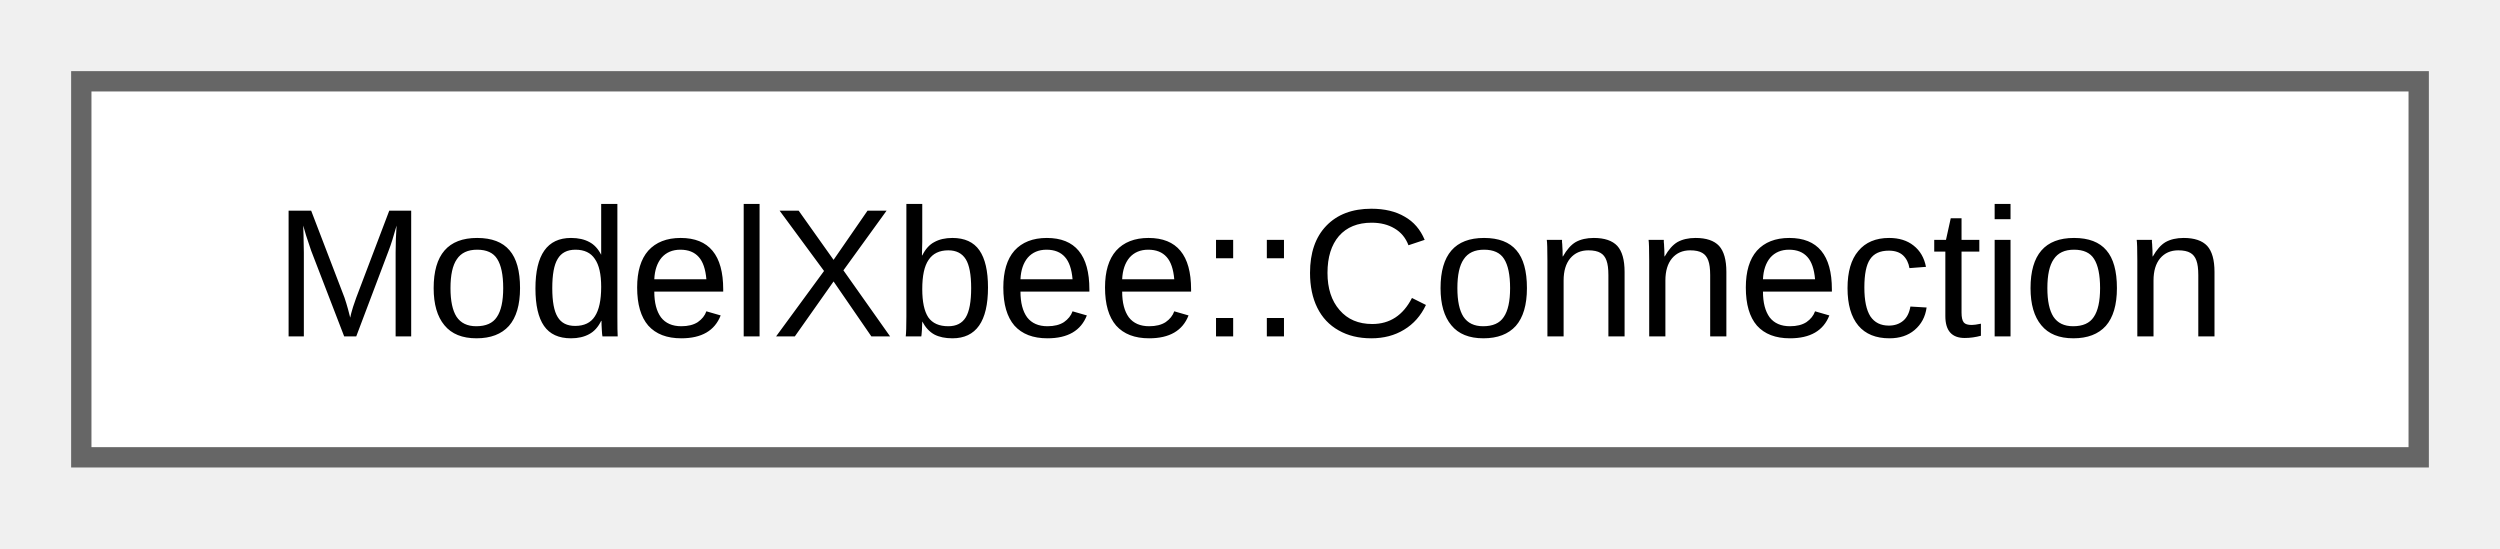
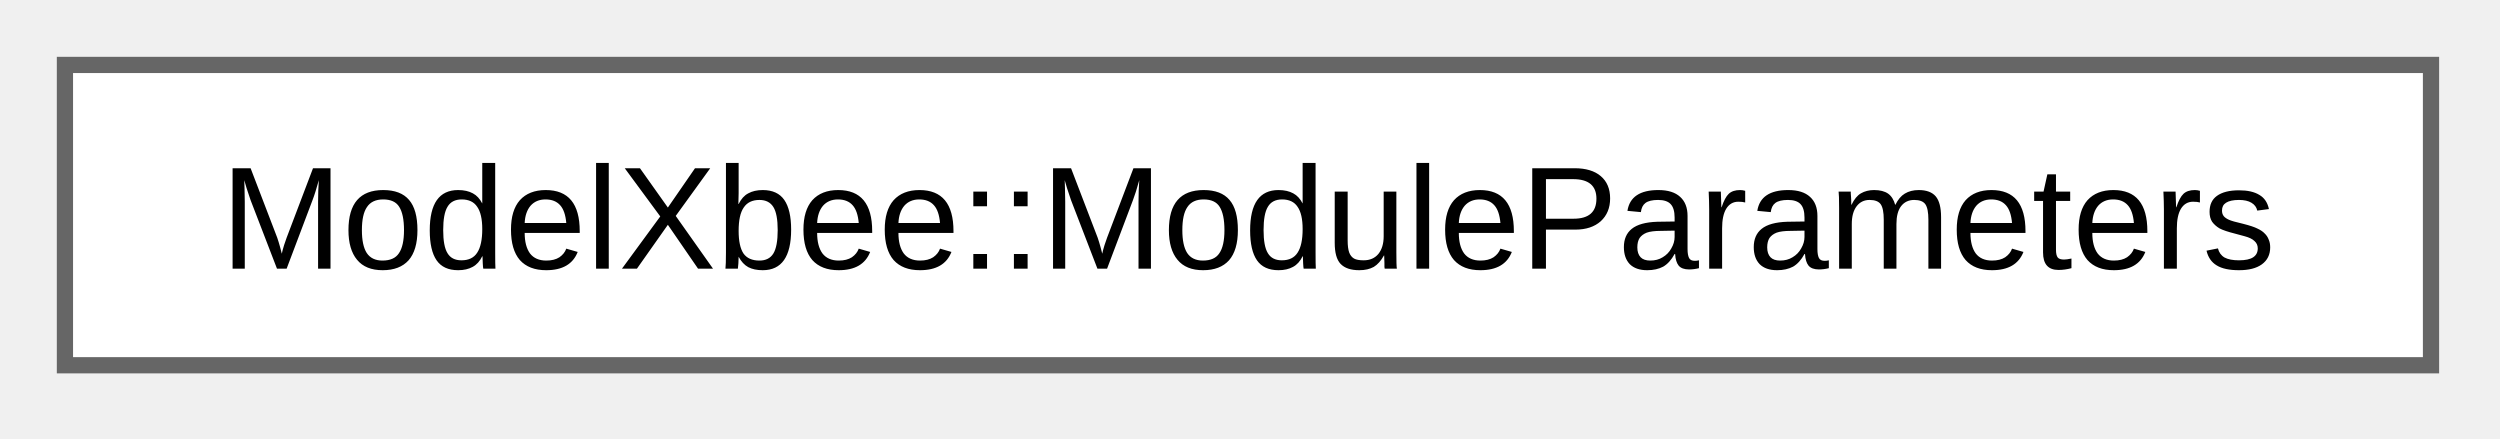
- <svg xmlns="http://www.w3.org/2000/svg" xmlns:xlink="http://www.w3.org/1999/xlink" width="123pt" height="27pt" viewBox="0.00 0.00 123.00 27.00">
+ <svg xmlns="http://www.w3.org/2000/svg" xmlns:xlink="http://www.w3.org/1999/xlink" width="154pt" height="27pt" viewBox="0.00 0.00 154.00 27.00">
  <g id="graph0" class="graph" transform="scale(1 1) rotate(0) translate(4 22.5)">
    <g id="Node000000" class="node">
      <g id="a_Node000000">
-         <a xlink:href="d8/d6c/class_model_xbee_1_1_connection.html" target="_top" xlink:title="Connection class for XBee connection state.">
-           <polygon fill="white" stroke="#666666" points="115,-18.5 0,-18.5 0,0 115,0 115,-18.5" />
-           <text xml:space="preserve" text-anchor="middle" x="57.5" y="-5.95" font-family="Arial" font-size="9.00">ModelXbee::Connection</text>
+         <a xlink:href="dc/dd5/class_model_xbee_1_1_module_parameters.html" target="_top" xlink:title="ModuleParameters class for XBee module configuration.">
+           <polygon fill="white" stroke="#666666" points="145.75,-18.5 0,-18.5 0,0 145.75,0 145.75,-18.5" />
+           <text xml:space="preserve" text-anchor="middle" x="72.88" y="-5.95" font-family="Arial" font-size="9.00">ModelXbee::ModuleParameters</text>
        </a>
      </g>
    </g>
  </g>
</svg>
